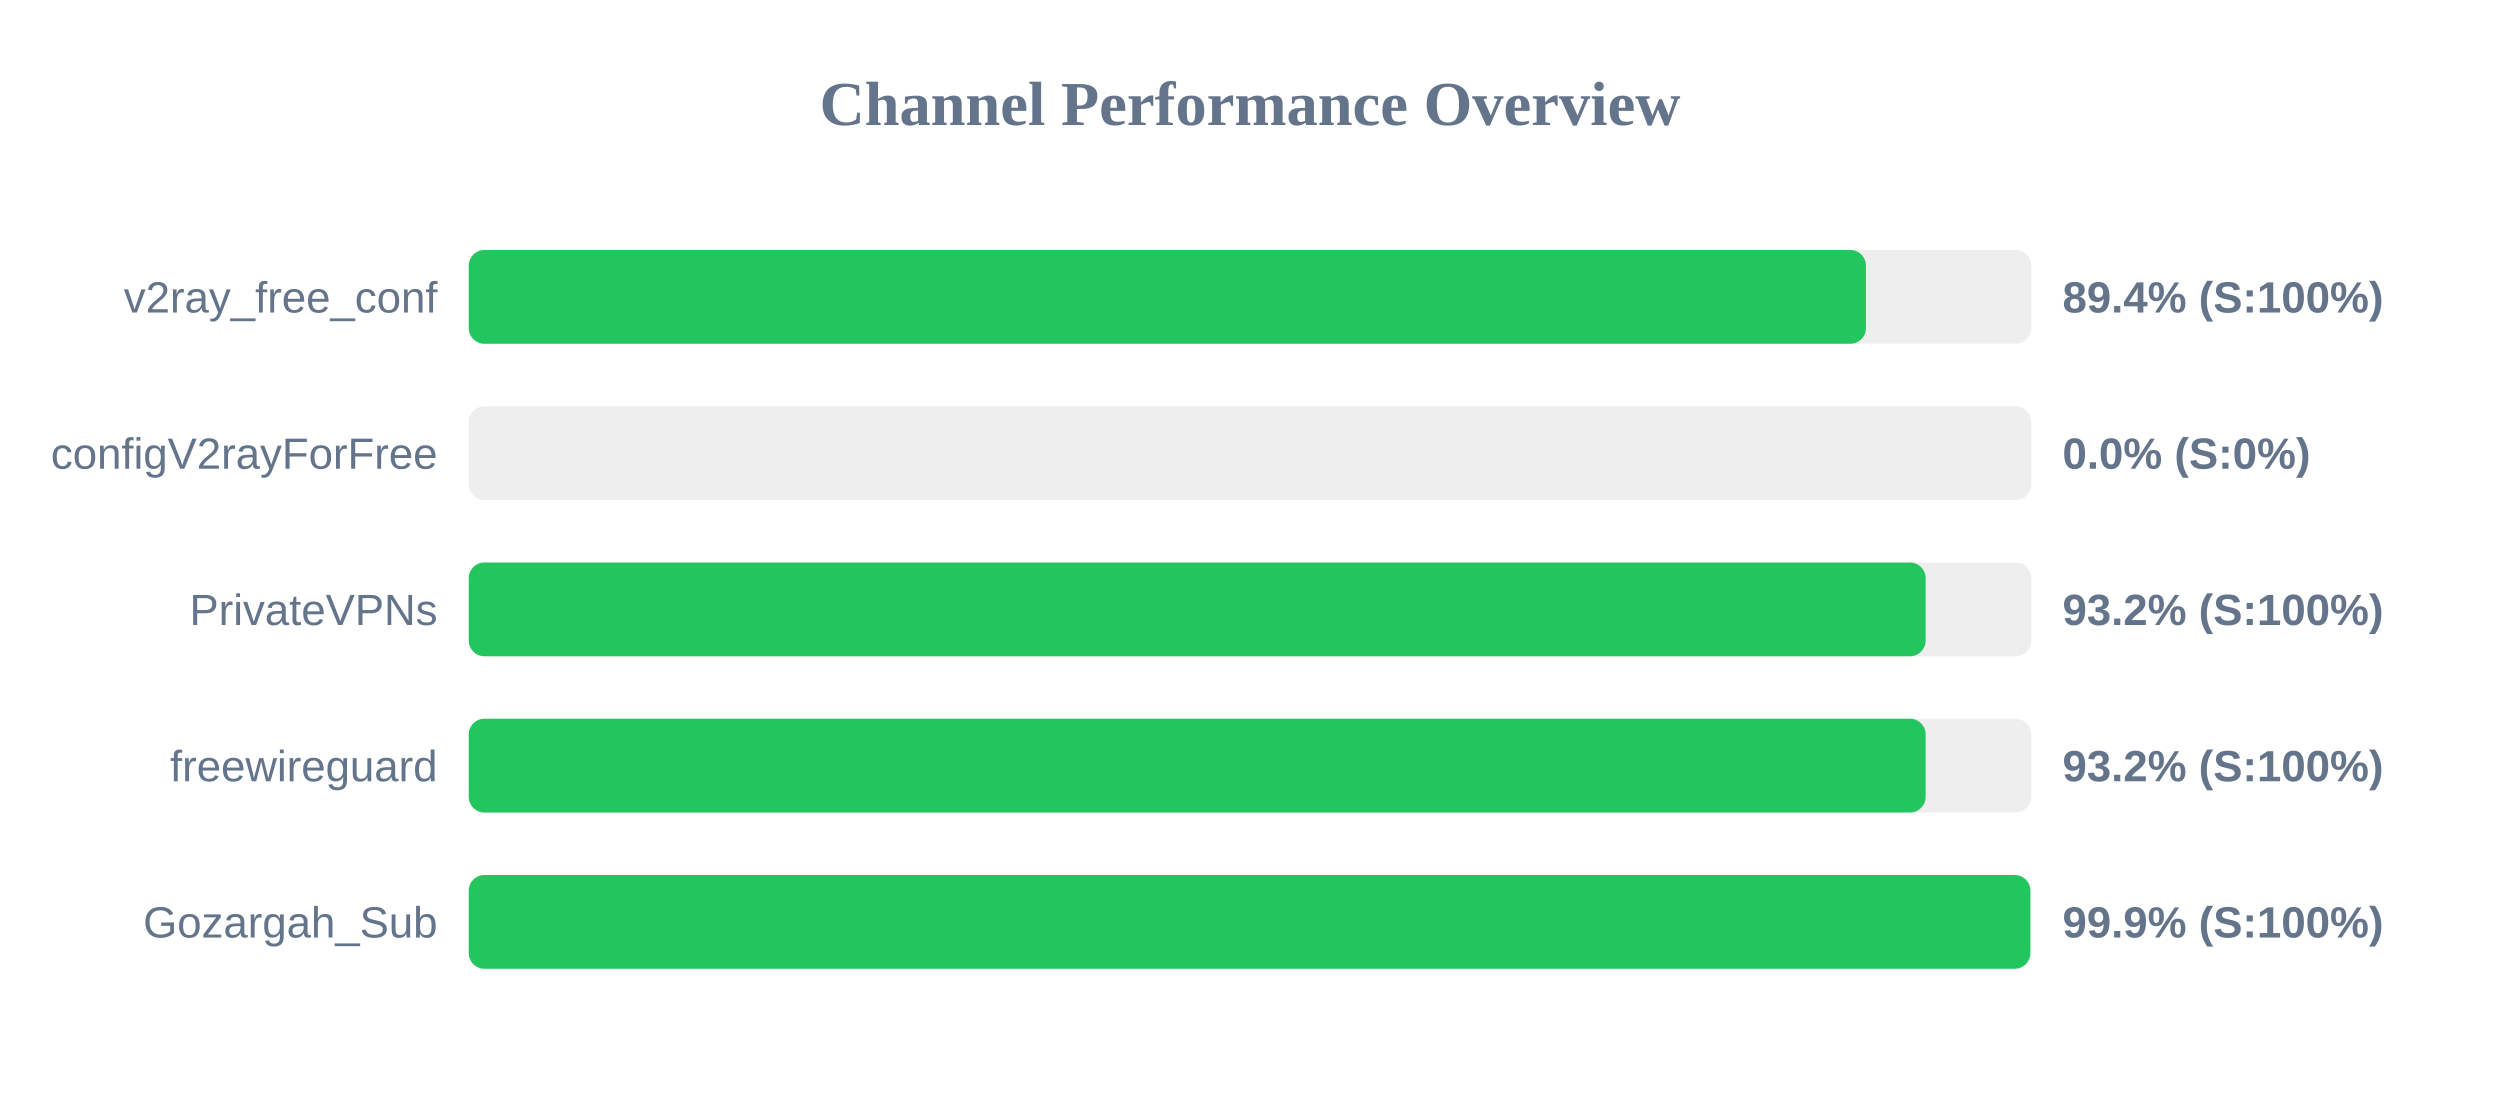
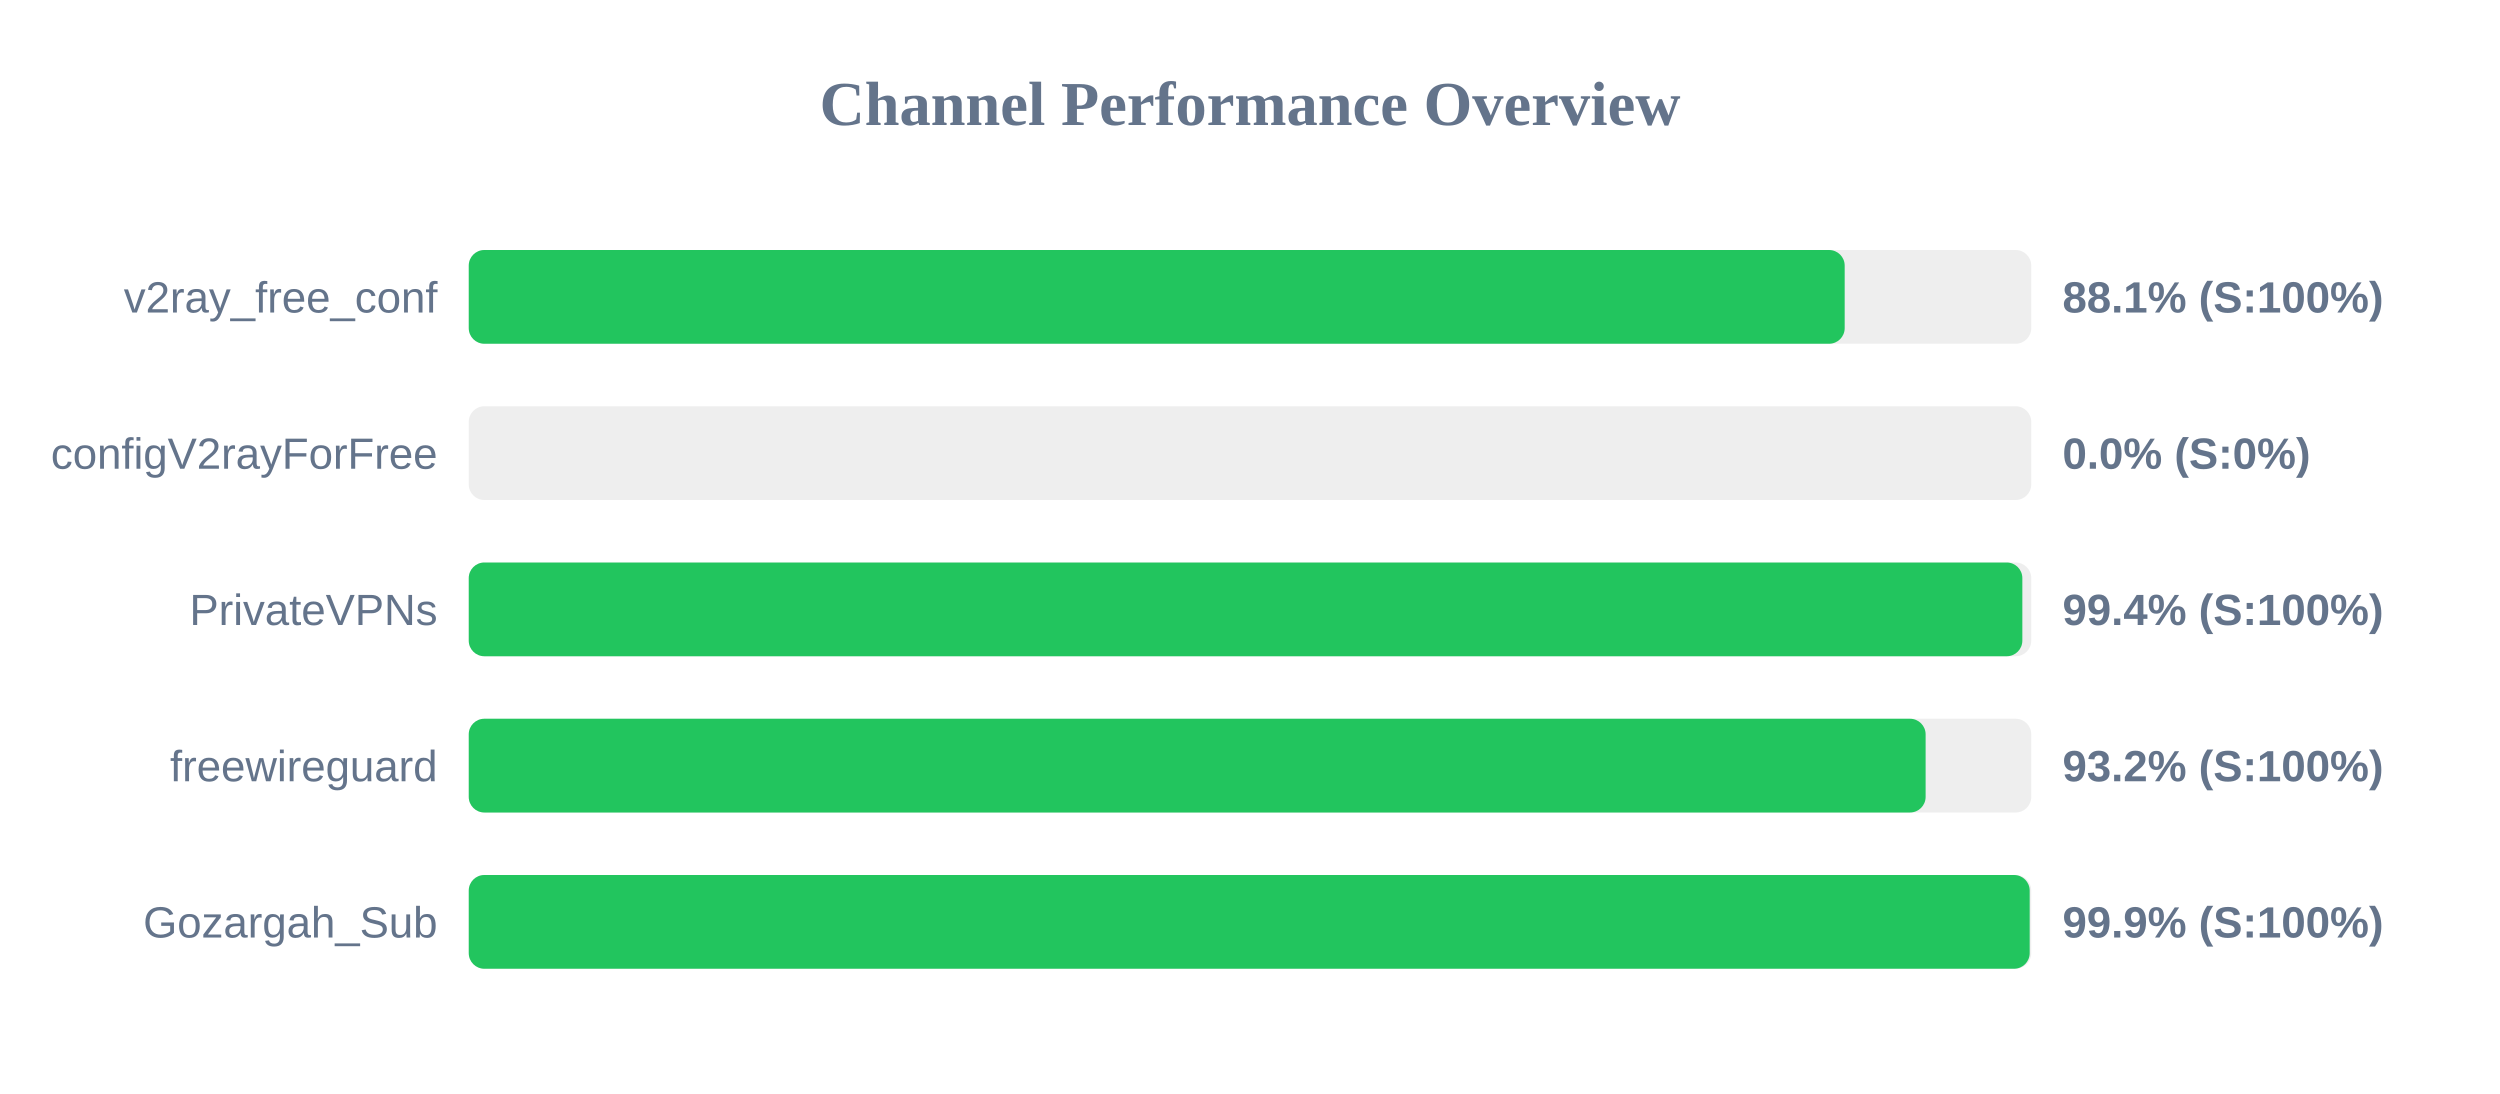
<svg xmlns="http://www.w3.org/2000/svg" width="800" height="350" version="1.1">
  <style>
        .row { font: 14px Arial; fill: #64748b; }
        .score { font: bold 14px Arial; fill: #64748b; }
    </style>
  <text x="400" y="40" text-anchor="middle" font-size="20px" font-weight="bold" fill="#64748b">Channel Performance Overview</text>
  <rect x="150" y="80" width="500" height="30" fill="#eee" rx="5" />
-   <rect x="150" y="80" width="447.1" height="30" fill="#22c55e" rx="5" />
+   <rect x="150" y="80" width="440.3" height="30" fill="#22c55e" rx="5" />
  <text x="140" y="100" text-anchor="end" class="row">v2ray_free_conf</text>
-   <text x="660" y="100" text-anchor="start" class="score">89.4% (S:100%)</text>
+   <text x="660" y="100" text-anchor="start" class="score">88.1% (S:100%)</text>
  <rect x="150" y="130" width="500" height="30" fill="#eee" rx="5" />
  <rect x="150" y="130" width="0.0" height="30" fill="#ef4444" rx="5" />
  <text x="140" y="150" text-anchor="end" class="row">configV2rayForFree</text>
  <text x="660" y="150" text-anchor="start" class="score">0.0% (S:0%)</text>
  <rect x="150" y="180" width="500" height="30" fill="#eee" rx="5" />
-   <rect x="150" y="180" width="466.2" height="30" fill="#22c55e" rx="5" />
+   <rect x="150" y="180" width="497.15" height="30" fill="#22c55e" rx="5" />
  <text x="140" y="200" text-anchor="end" class="row">PrivateVPNs</text>
-   <text x="660" y="200" text-anchor="start" class="score">93.2% (S:100%)</text>
+   <text x="660" y="200" text-anchor="start" class="score">99.4% (S:100%)</text>
  <rect x="150" y="230" width="500" height="30" fill="#eee" rx="5" />
  <rect x="150" y="230" width="466.2" height="30" fill="#22c55e" rx="5" />
  <text x="140" y="250" text-anchor="end" class="row">freewireguard</text>
  <text x="660" y="250" text-anchor="start" class="score">93.2% (S:100%)</text>
  <rect x="150" y="280" width="500" height="30" fill="#eee" rx="5" />
-   <rect x="150" y="280" width="499.7" height="30" fill="#22c55e" rx="5" />
+   <rect x="150" y="280" width="499.5" height="30" fill="#22c55e" rx="5" />
  <text x="140" y="300" text-anchor="end" class="row">Gozargah_Sub</text>
  <text x="660" y="300" text-anchor="start" class="score">99.9% (S:100%)</text>
</svg>
